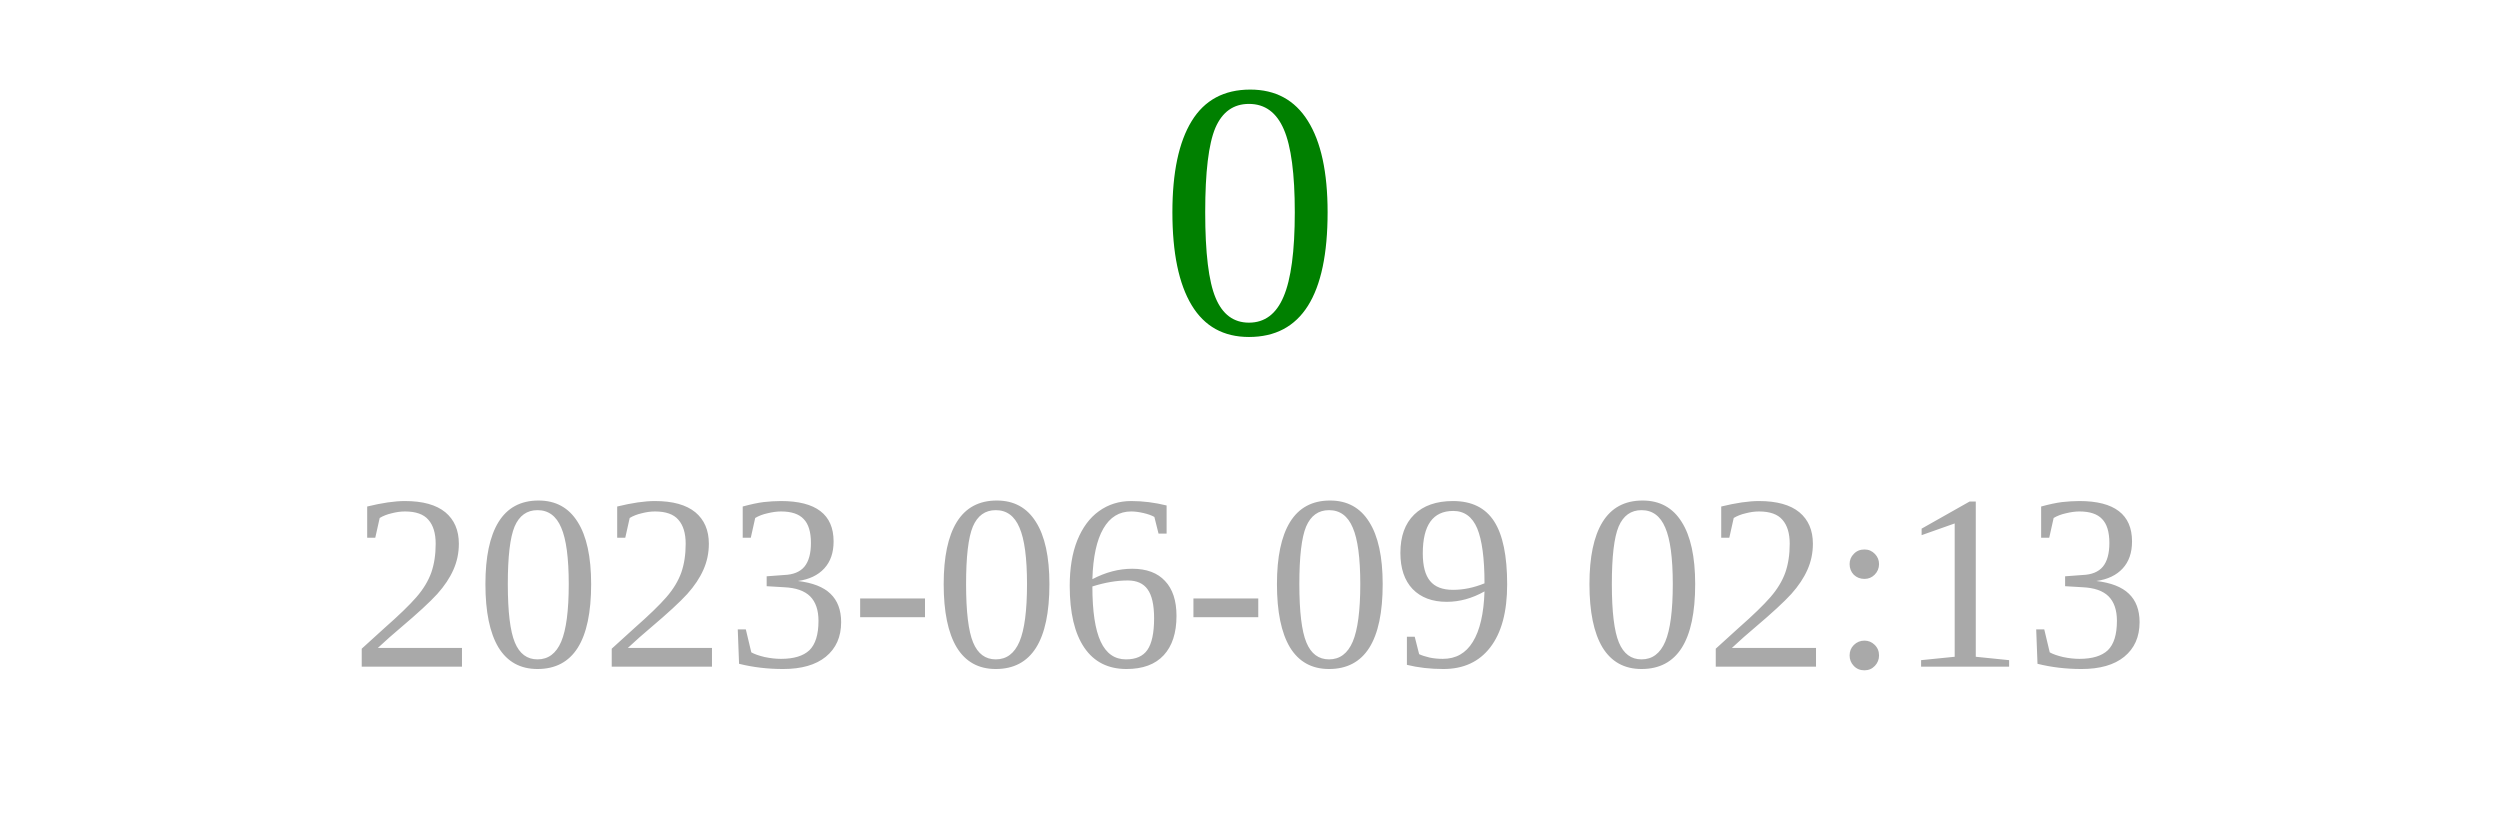
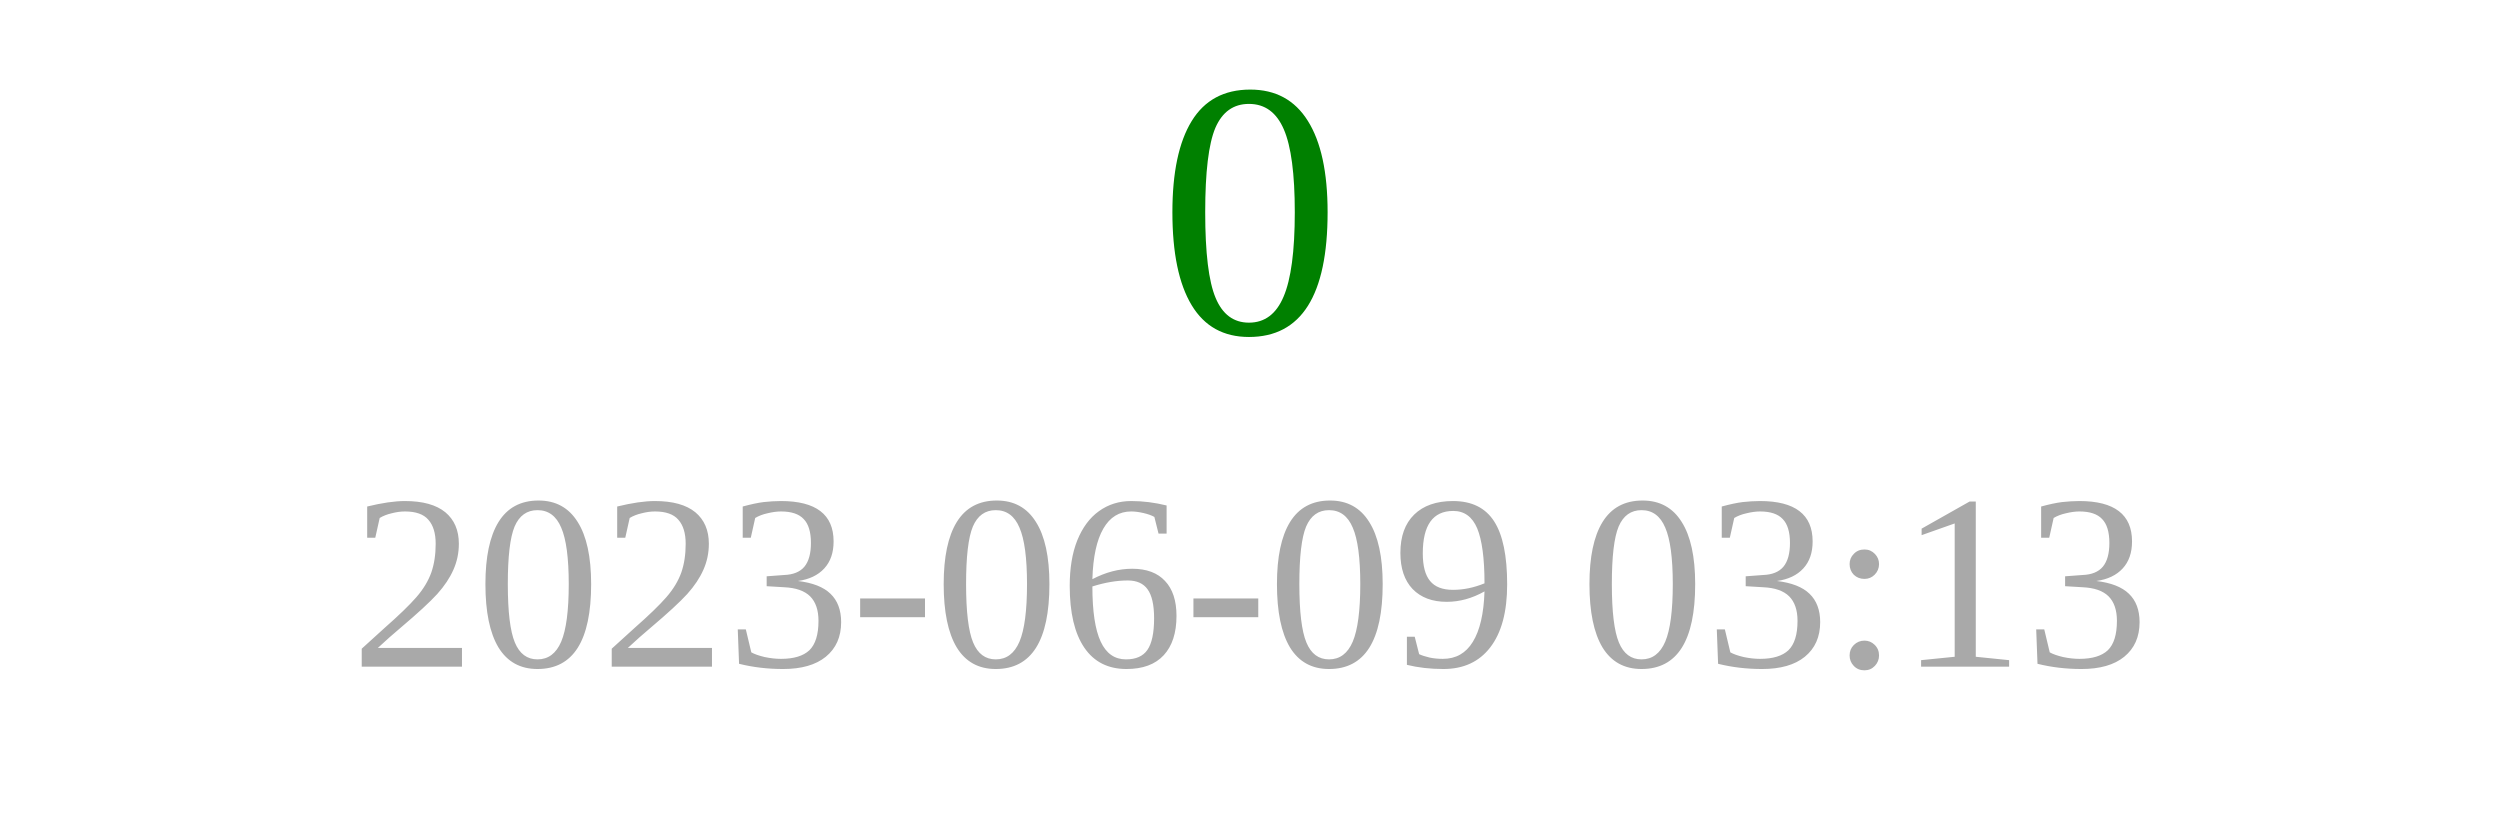
<svg xmlns="http://www.w3.org/2000/svg" width="150" height="50">
  <text x="75" y="20" font-size="22" fill="green" text-anchor="middle">0</text>
-   <text x="75" y="40" font-size="15" fill="darkgray" text-anchor="middle">2023-06-09 02:13</text>
+   <text x="75" y="40" font-size="15" fill="darkgray" text-anchor="middle">2023-06-09 03:13</text>
</svg>
